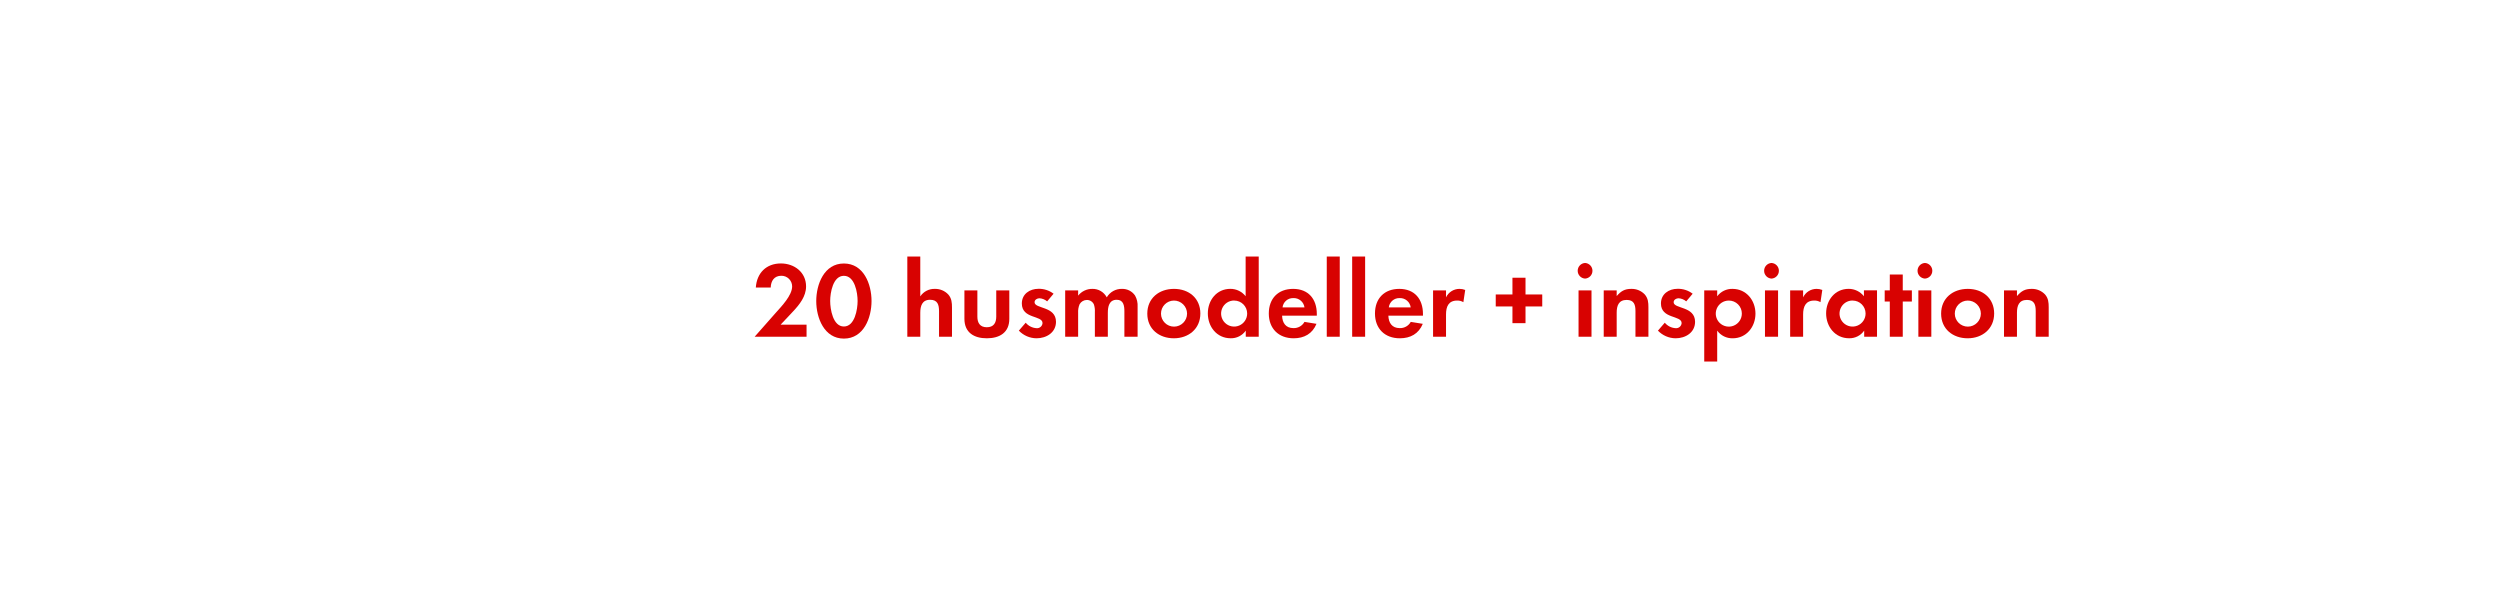
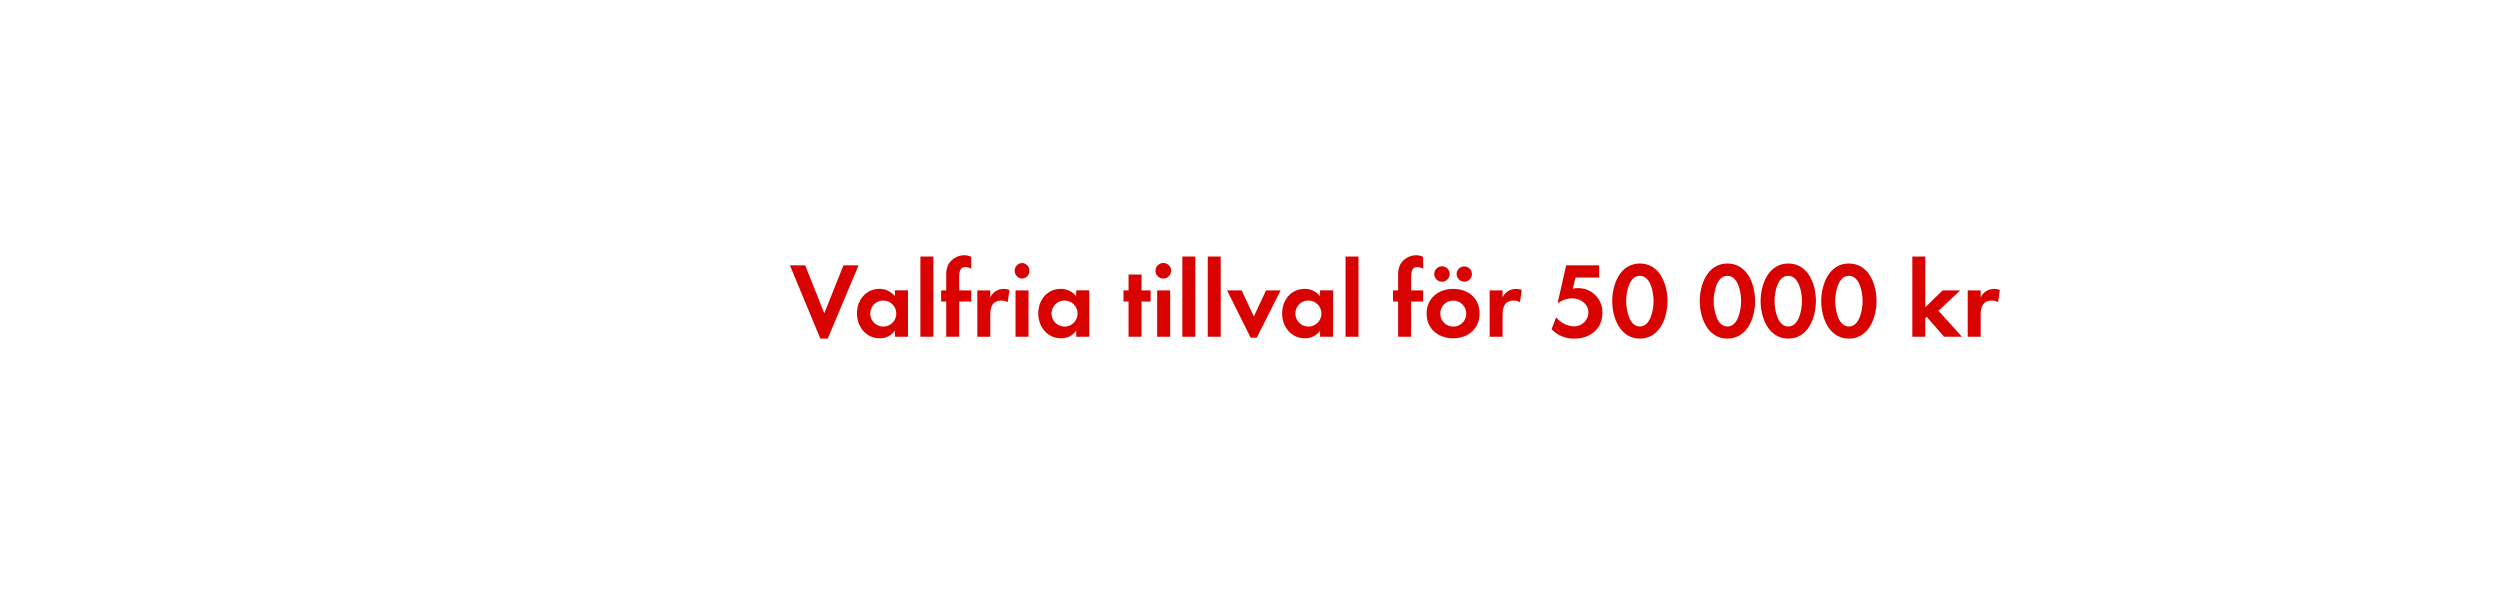
<svg xmlns="http://www.w3.org/2000/svg" id="Layer_1" data-name="Layer 1" viewBox="0 0 980 240">
  <defs>
    <style>.cls-1{fill:#d80201;}</style>
  </defs>
-   <path class="cls-1" d="M295.82,132l8.27-9.37c2.27-2.56,6.43-6.8,6.43-10.38a4.18,4.18,0,0,0-4.24-4.15c-2.78,0-4.08,2-4.16,4.62h-5.84c.38-5.67,4.07-9.45,9.83-9.45,5.25,0,9.87,3.44,9.87,9,0,3.91-2.56,7.1-5.08,9.79L306,127.27h10.17V132Z" />
-   <path class="cls-1" d="M330.8,132.73c-7.73,0-10.83-8.15-10.83-14.7s3.06-14.74,10.83-14.74,10.84,8.1,10.84,14.7S338.58,132.73,330.8,132.73Zm0-24.61c-4.28,0-5.37,6.63-5.37,9.87s1.09,10,5.37,10,5.38-6.72,5.38-10S335.09,108.12,330.8,108.12Z" />
-   <path class="cls-1" d="M368.1,132v-10c0-2.52-.55-4.49-3.49-4.49-3.15,0-3.86,2.43-3.86,5.12V132h-5.08V100.56h5.08v15.62a6.63,6.63,0,0,1,5.71-2.94,7,7,0,0,1,5.29,2.23c1.31,1.51,1.43,3.23,1.43,5.12V132Z" />
-   <path class="cls-1" d="M386.83,132.61c-5,0-8.78-2.23-8.78-7.65V113.83h5.08v10.29c0,2.48,1.05,4.16,3.7,4.16s3.7-1.68,3.7-4.16V113.83h5.12V125C395.65,130.38,391.83,132.61,386.83,132.61Z" />
-   <path class="cls-1" d="M406.32,132.61a9.66,9.66,0,0,1-6.93-3l2.69-3.11a5.9,5.9,0,0,0,4.28,2.15,2.14,2.14,0,0,0,2.31-2c0-3.11-8.11-1.55-8.11-7.69,0-3.69,3.07-5.75,6.51-5.75a9.42,9.42,0,0,1,5.93,1.93l-2.52,3a5.11,5.11,0,0,0-3-1.22c-.88,0-1.93.55-1.93,1.56,0,2.64,8.4,1.47,8.4,7.69C413.92,130.34,410.22,132.61,406.32,132.61Z" />
-   <path class="cls-1" d="M440.76,132v-10c0-2.14-.34-4.49-3-4.49-3,0-3.49,2.73-3.49,5.12V132h-5.08v-9.66a8.08,8.08,0,0,0-.38-3,3,3,0,0,0-2.73-1.76,3.32,3.32,0,0,0-2.86,1.64,7.6,7.6,0,0,0-.59,3.48V132h-5.08V113.83h5.08v2.06a7,7,0,0,1,5.55-2.65,6.2,6.2,0,0,1,5.67,3.32,6.74,6.74,0,0,1,6-3.32,6,6,0,0,1,5.09,2.61,8,8,0,0,1,1,4.41V132Z" />
-   <path class="cls-1" d="M460.16,132.61c-5.8,0-10.42-3.62-10.42-9.67s4.62-9.7,10.46-9.7,10.34,3.66,10.34,9.66S465.92,132.61,460.16,132.61Zm0-14.79a5.11,5.11,0,1,0,5.17,5.12A5.14,5.14,0,0,0,460.12,117.82Z" />
-   <path class="cls-1" d="M488.34,132v-2.4a7,7,0,0,1-5.92,3c-5.46,0-8.95-4.54-8.95-9.75s3.49-9.62,8.82-9.62a7.56,7.56,0,0,1,6,2.9V100.56h5.13V132Zm-4.53-14.2a5.11,5.11,0,1,0,5.08,5.08A5.08,5.08,0,0,0,483.81,117.82Z" />
-   <path class="cls-1" d="M502.58,123.74c.08,2.82,1.43,4.88,4.45,4.88a4.77,4.77,0,0,0,4.33-2.44l4.7.76c-1.59,3.9-4.83,5.67-8.94,5.67-5.88,0-9.75-3.78-9.75-9.71s3.7-9.66,9.54-9.66c6,0,9.28,4,9.28,9.83v.67Zm4.41-6.89a4.13,4.13,0,0,0-4.24,3.66h8.61A4.22,4.22,0,0,0,507,116.85Z" />
-   <path class="cls-1" d="M520.09,132V100.56h5.09V132Z" />
-   <path class="cls-1" d="M530.05,132V100.56h5.08V132Z" />
-   <path class="cls-1" d="M544.24,123.74c.09,2.82,1.43,4.88,4.46,4.88a4.76,4.76,0,0,0,4.32-2.44l4.71.76c-1.6,3.9-4.83,5.67-9,5.67-5.88,0-9.74-3.78-9.74-9.71s3.69-9.66,9.53-9.66c6,0,9.28,4,9.28,9.83v.67Zm4.41-6.89a4.13,4.13,0,0,0-4.24,3.66H553A4.21,4.21,0,0,0,548.65,116.85Z" />
-   <path class="cls-1" d="M573.64,118.45a4.51,4.51,0,0,0-2.43-.63c-3.45,0-4.37,2.44-4.37,5.46V132h-5.08V113.83h5.08v2.73a5.84,5.84,0,0,1,5.29-3.32,5.92,5.92,0,0,1,2.23.42Z" />
-   <path class="cls-1" d="M598,120.13v6.55h-5.12v-6.55h-6.55v-4.7h6.55v-6.56H598v6.56h6.56v4.7Z" />
-   <path class="cls-1" d="M621.35,109.21a3.07,3.07,0,0,1,0-6.13,3.07,3.07,0,0,1,0,6.13ZM618.79,132V113.83h5.08V132Z" />
-   <path class="cls-1" d="M641.1,132V121.94c0-2.48-.55-4.37-3.45-4.37-3.15,0-3.91,2.31-3.91,5V132h-5.08V113.83h5.08v2.23c1.68-1.94,3.11-2.82,5.72-2.82a7,7,0,0,1,5.29,2.19c1.3,1.51,1.43,3.15,1.43,5V132Z" />
-   <path class="cls-1" d="M656.84,132.61a9.69,9.69,0,0,1-6.93-3l2.69-3.11a5.92,5.92,0,0,0,4.29,2.15,2.15,2.15,0,0,0,2.31-2c0-3.11-8.11-1.55-8.11-7.69,0-3.69,3.07-5.75,6.51-5.75a9.39,9.39,0,0,1,5.92,1.93l-2.52,3a5.08,5.08,0,0,0-3-1.22c-.88,0-1.93.55-1.93,1.56,0,2.64,8.4,1.47,8.4,7.69C664.45,130.34,660.75,132.61,656.84,132.61Z" />
-   <path class="cls-1" d="M679.23,132.61a7.27,7.27,0,0,1-6.09-3v12.1h-5.08V113.83h5.08v2.31a7.25,7.25,0,0,1,6-2.9c5.42,0,9,4.5,9,9.7S684.57,132.61,679.23,132.61Zm-1.51-14.79a5.11,5.11,0,1,0,5.08,5.08A5.07,5.07,0,0,0,677.72,117.82Z" />
-   <path class="cls-1" d="M694.43,109.21a3.07,3.07,0,0,1,0-6.13,3.07,3.07,0,0,1,0,6.13ZM691.87,132V113.83H697V132Z" />
-   <path class="cls-1" d="M713.63,118.45a4.52,4.52,0,0,0-2.44-.63c-3.44,0-4.37,2.44-4.37,5.46V132h-5.08V113.83h5.08v2.73a5.85,5.85,0,0,1,5.3-3.32,5.91,5.91,0,0,1,2.22.42Z" />
-   <path class="cls-1" d="M730.76,132v-2.4a7,7,0,0,1-5.92,3c-5.46,0-9-4.54-9-9.75s3.49-9.62,8.82-9.62a7.59,7.59,0,0,1,6,2.9v-2.31h5.13V132Zm-4.53-14.2a5.11,5.11,0,1,0,5.08,5.08A5.08,5.08,0,0,0,726.23,117.82Z" />
-   <path class="cls-1" d="M745.88,118.2V132H740.8V118.2h-2v-4.37h2v-6.22h5.08v6.22h3.57v4.37Z" />
-   <path class="cls-1" d="M754.57,109.21a3.07,3.07,0,0,1,0-6.13,3.07,3.07,0,0,1,0,6.13ZM752,132V113.83h5.08V132Z" />
-   <path class="cls-1" d="M771.33,132.61c-5.79,0-10.41-3.62-10.41-9.67s4.62-9.7,10.45-9.7,10.34,3.66,10.34,9.66S777.09,132.61,771.33,132.61Zm0-14.79a5.11,5.11,0,1,0,5.17,5.12A5.14,5.14,0,0,0,771.29,117.82Z" />
-   <path class="cls-1" d="M798,132V121.94c0-2.48-.54-4.37-3.44-4.37-3.15,0-3.91,2.31-3.91,5V132h-5.08V113.83h5.08v2.23c1.68-1.94,3.11-2.82,5.72-2.82a7,7,0,0,1,5.29,2.19c1.3,1.51,1.43,3.15,1.43,5V132Z" />
+   <path class="cls-1" d="M324.47,132.73h-2.9L309.64,104h6l7.47,18.82L330.64,104h5.93Z" />
+   <path class="cls-1" d="M350.8,132v-2.4a7,7,0,0,1-5.92,3c-5.46,0-8.95-4.54-8.95-9.75s3.49-9.62,8.82-9.62a7.56,7.56,0,0,1,6.05,2.9v-2.31h5.13V132Zm-4.53-14.2a5.11,5.11,0,1,0,5.08,5.08A5.08,5.08,0,0,0,346.27,117.82Z" />
+   <path class="cls-1" d="M360.8,132V100.56h5.08V132Z" />
+   <path class="cls-1" d="M376,118.2V132h-5.08V118.2h-2v-4.37h2V108a8.77,8.77,0,0,1,.8-4.28,7.2,7.2,0,0,1,6.3-3.66,6,6,0,0,1,2.69.63v4.66a5.18,5.18,0,0,0-2.31-.67c-2.27,0-2.4,2.35-2.4,4.08v5.08h4.71v4.37Z" />
+   <path class="cls-1" d="M395,118.45a4.56,4.56,0,0,0-2.44-.63c-3.45,0-4.37,2.44-4.37,5.46V132h-5.08V113.83h5.08v2.73a5.85,5.85,0,0,1,5.29-3.32,5.92,5.92,0,0,1,2.23.42Z" />
+   <path class="cls-1" d="M400.65,109.21a3.07,3.07,0,0,1,0-6.13,3.07,3.07,0,0,1,0,6.13ZM398.09,132V113.83h5.08V132Z" />
+   <path class="cls-1" d="M421.87,132v-2.4a7,7,0,0,1-5.93,3c-5.46,0-8.94-4.54-8.94-9.75s3.48-9.62,8.82-9.62a7.59,7.59,0,0,1,6.05,2.9v-2.31H427V132Zm-4.54-14.2a5.11,5.11,0,1,0,5.08,5.08A5.07,5.07,0,0,0,417.33,117.82Z" />
+   <path class="cls-1" d="M447.48,118.2V132H442.4V118.2h-2v-4.37h2v-6.22h5.08v6.22h3.57v4.37Z" />
+   <path class="cls-1" d="M456.18,109.21a3.07,3.07,0,1,1,0-6.13,3.07,3.07,0,0,1,0,6.13ZM453.61,132V113.83h5.09V132Z" />
+   <path class="cls-1" d="M463.48,132V100.56h5.09V132Z" />
+   <path class="cls-1" d="M473.44,132V100.56h5.08V132Z" />
+   <path class="cls-1" d="M492.63,132.4h-2.35L481,113.83h5.71l4.79,10.25,4.79-10.25H502Z" />
+   <path class="cls-1" d="M517.46,132v-2.4a7,7,0,0,1-5.93,3c-5.46,0-8.94-4.54-8.94-9.75s3.48-9.62,8.82-9.62a7.59,7.59,0,0,1,6.05,2.9v-2.31h5.12V132Zm-4.54-14.2A5.11,5.11,0,1,0,518,122.9,5.07,5.07,0,0,0,512.92,117.82Z" />
+   <path class="cls-1" d="M527.45,132V100.56h5.08V132Z" />
+   <path class="cls-1" d="M553.15,118.2V132h-5.08V118.2h-2v-4.37h2V108a8.89,8.89,0,0,1,.8-4.28,7.21,7.21,0,0,1,6.3-3.66,6,6,0,0,1,2.69.63v4.66a5.18,5.18,0,0,0-2.31-.67c-2.27,0-2.4,2.35-2.4,4.08v5.08h4.71v4.37Z" />
+   <path class="cls-1" d="M569.66,132.61c-5.8,0-10.42-3.62-10.42-9.67s4.62-9.7,10.46-9.7S580,116.9,580,122.9,575.42,132.61,569.66,132.61Zm-4.41-22.18a3,3,0,0,1,0-6.05,3,3,0,0,1,0,6.05Zm4.37,7.39a5.11,5.11,0,1,0,5.17,5.12A5.14,5.14,0,0,0,569.62,117.82Zm4.37-7.39a3.07,3.07,0,0,1-3-3,3,3,0,1,1,3,3Z" />
+   <path class="cls-1" d="M595.83,118.45a4.52,4.52,0,0,0-2.44-.63c-3.44,0-4.37,2.44-4.37,5.46V132h-5.08V113.83H589v2.73a5.85,5.85,0,0,1,5.29-3.32,5.92,5.92,0,0,1,2.23.42Z" />
+   <path class="cls-1" d="M617.16,132.73a12,12,0,0,1-8.95-3.65l1.81-4.71a9.39,9.39,0,0,0,7.06,3.57,5.55,5.55,0,0,0,5.59-5.42c0-3.44-3.2-5.58-6.39-5.58a9.3,9.3,0,0,0-5.38,1.76h-.29l3.32-14.7h12.94v4.79h-9.25l-1.09,4.33a15.89,15.89,0,0,1,2.06-.17,9.4,9.4,0,0,1,9.54,9.78C628.13,129.08,623.17,132.73,617.16,132.73Z" />
+   <path class="cls-1" d="M642.82,132.73c-7.73,0-10.83-8.15-10.83-14.7s3.06-14.74,10.83-14.74,10.84,8.1,10.84,14.7S650.59,132.73,642.82,132.73Zm0-24.61c-4.28,0-5.37,6.63-5.37,9.87s1.09,10,5.37,10,5.38-6.72,5.38-10S647.11,108.12,642.82,108.12Z" />
+   <path class="cls-1" d="M677.14,132.73c-7.73,0-10.84-8.15-10.84-14.7s3.07-14.74,10.84-14.74S688,111.39,688,118,684.91,132.73,677.14,132.73Zm0-24.61c-4.29,0-5.38,6.63-5.38,9.87s1.09,10,5.38,10,5.37-6.72,5.37-10S681.42,108.12,677.14,108.12Z" />
+   <path class="cls-1" d="M701,132.73c-7.73,0-10.84-8.15-10.84-14.7s3.07-14.74,10.84-14.74,10.84,8.1,10.84,14.7S708.72,132.73,701,132.73Zm0-24.61c-4.28,0-5.38,6.63-5.38,9.87s1.1,10,5.38,10,5.38-6.72,5.38-10S705.23,108.12,701,108.12Z" />
+   <path class="cls-1" d="M724.76,132.73c-7.73,0-10.84-8.15-10.84-14.7s3.07-14.74,10.84-14.74,10.84,8.1,10.84,14.7S732.53,132.73,724.76,132.73Zm0-24.61c-4.28,0-5.37,6.63-5.37,9.87s1.09,10,5.37,10,5.38-6.72,5.38-10S729.05,108.12,724.76,108.12Z" />
+   <path class="cls-1" d="M762.1,132l-6.85-7.81-.54.54V132h-5.08V100.56h5.08v19.91l6.8-6.64h6.89l-8.52,8L769.07,132Z" />
+   <path class="cls-1" d="M783.23,118.45a4.52,4.52,0,0,0-2.44-.63c-3.44,0-4.37,2.44-4.37,5.46V132h-5.08V113.83h5.08v2.73a5.85,5.85,0,0,1,5.29-3.32,5.92,5.92,0,0,1,2.23.42Z" />
</svg>
